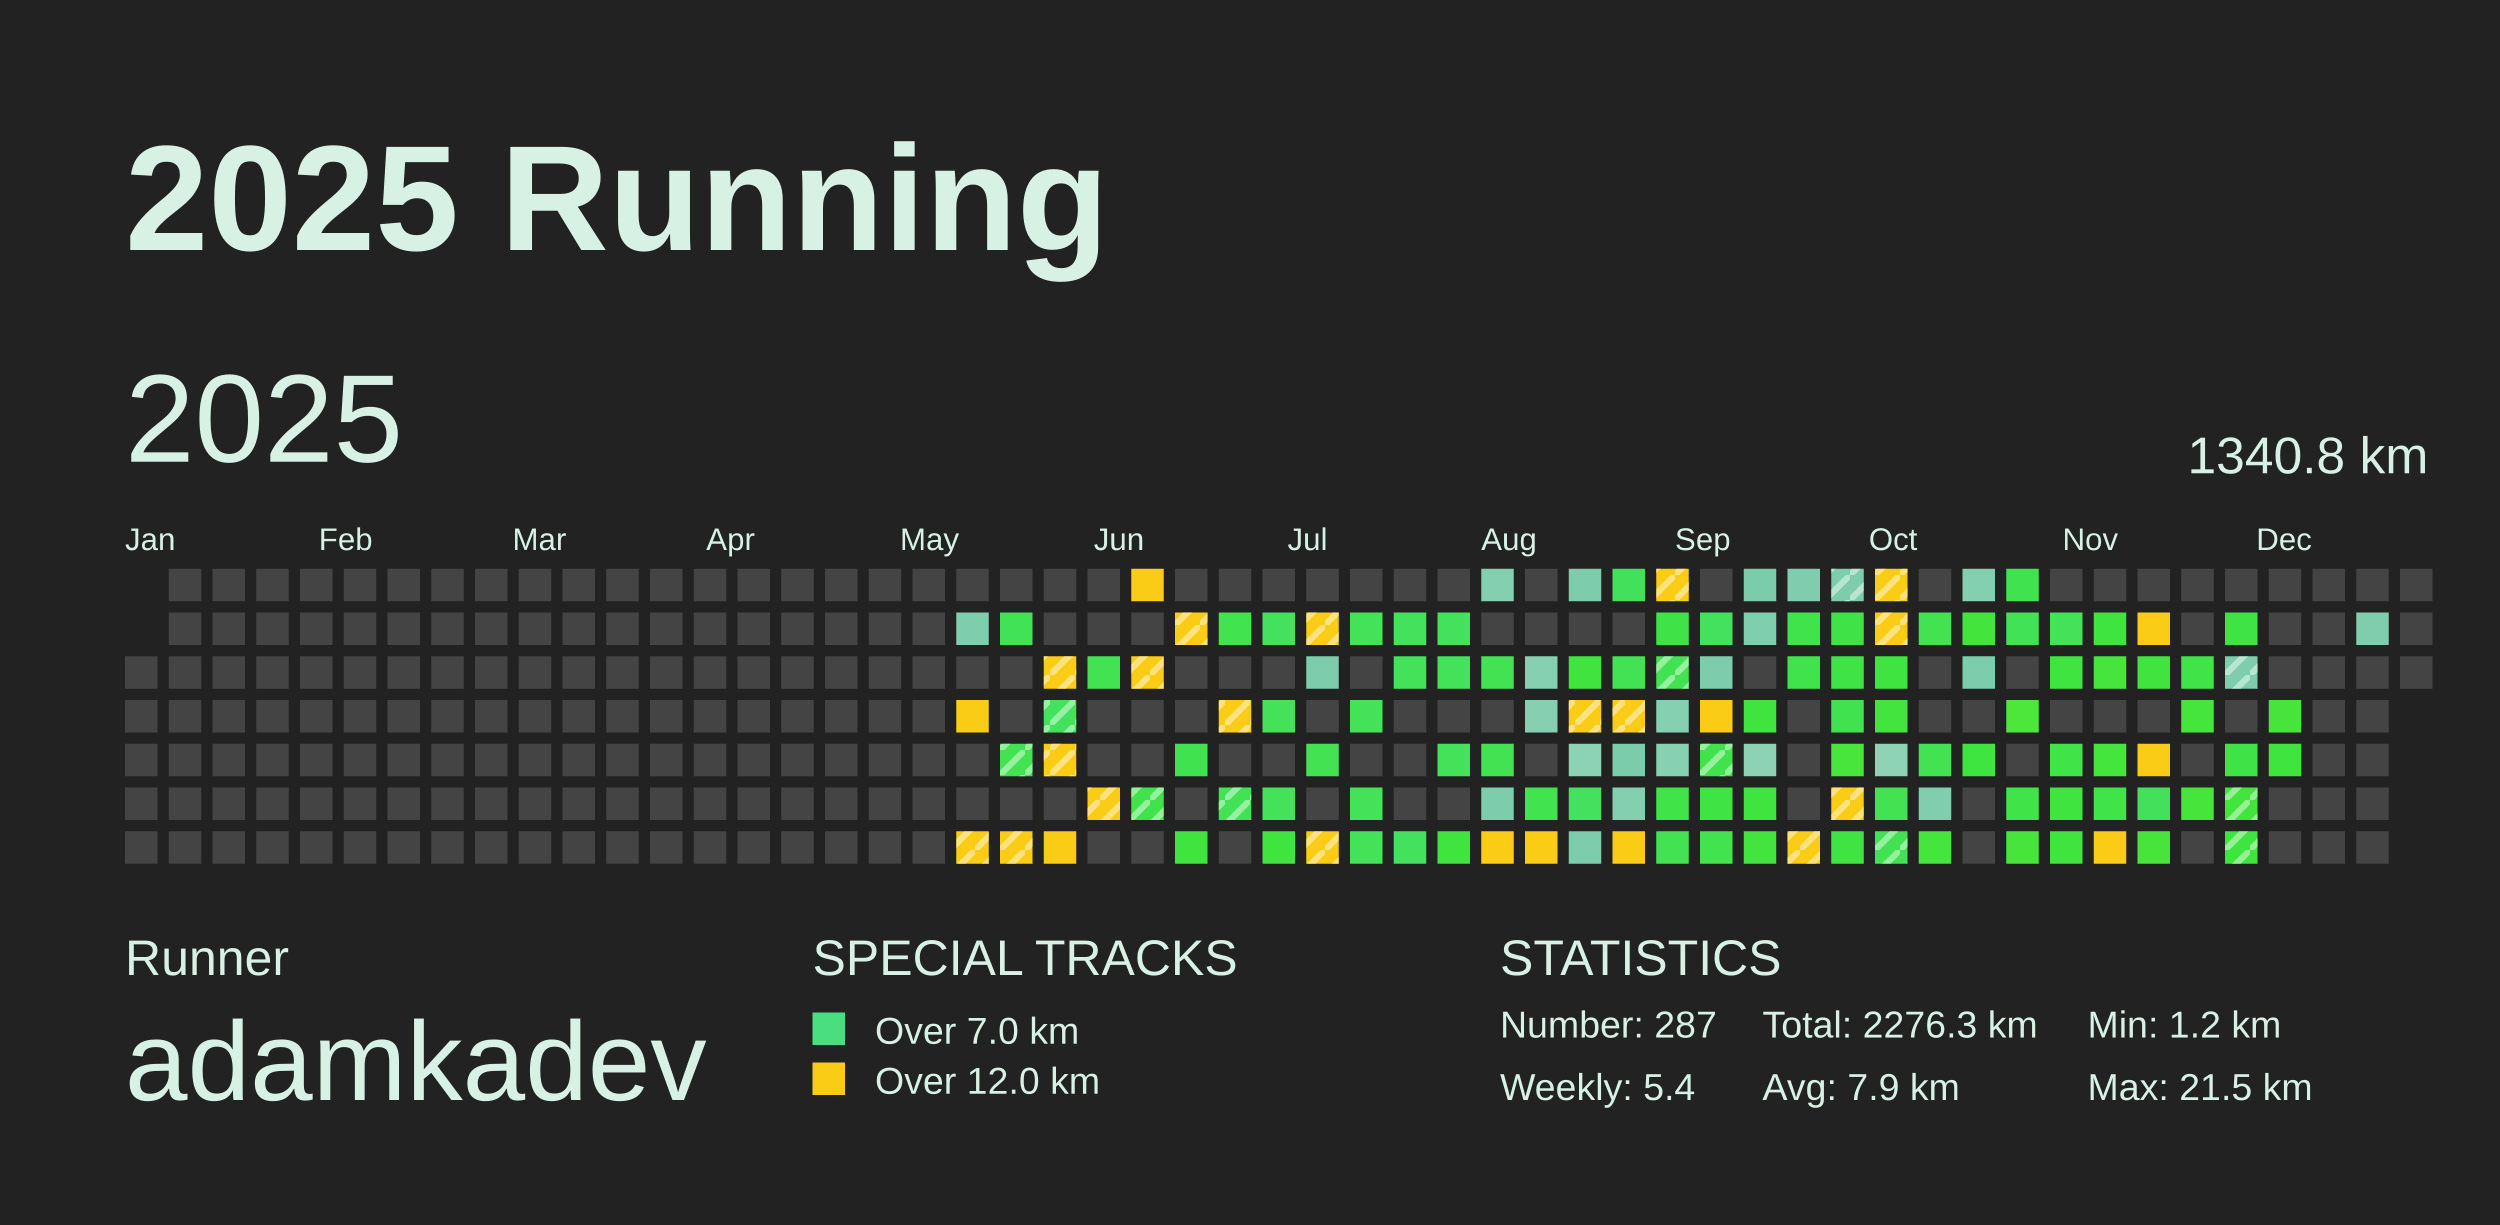
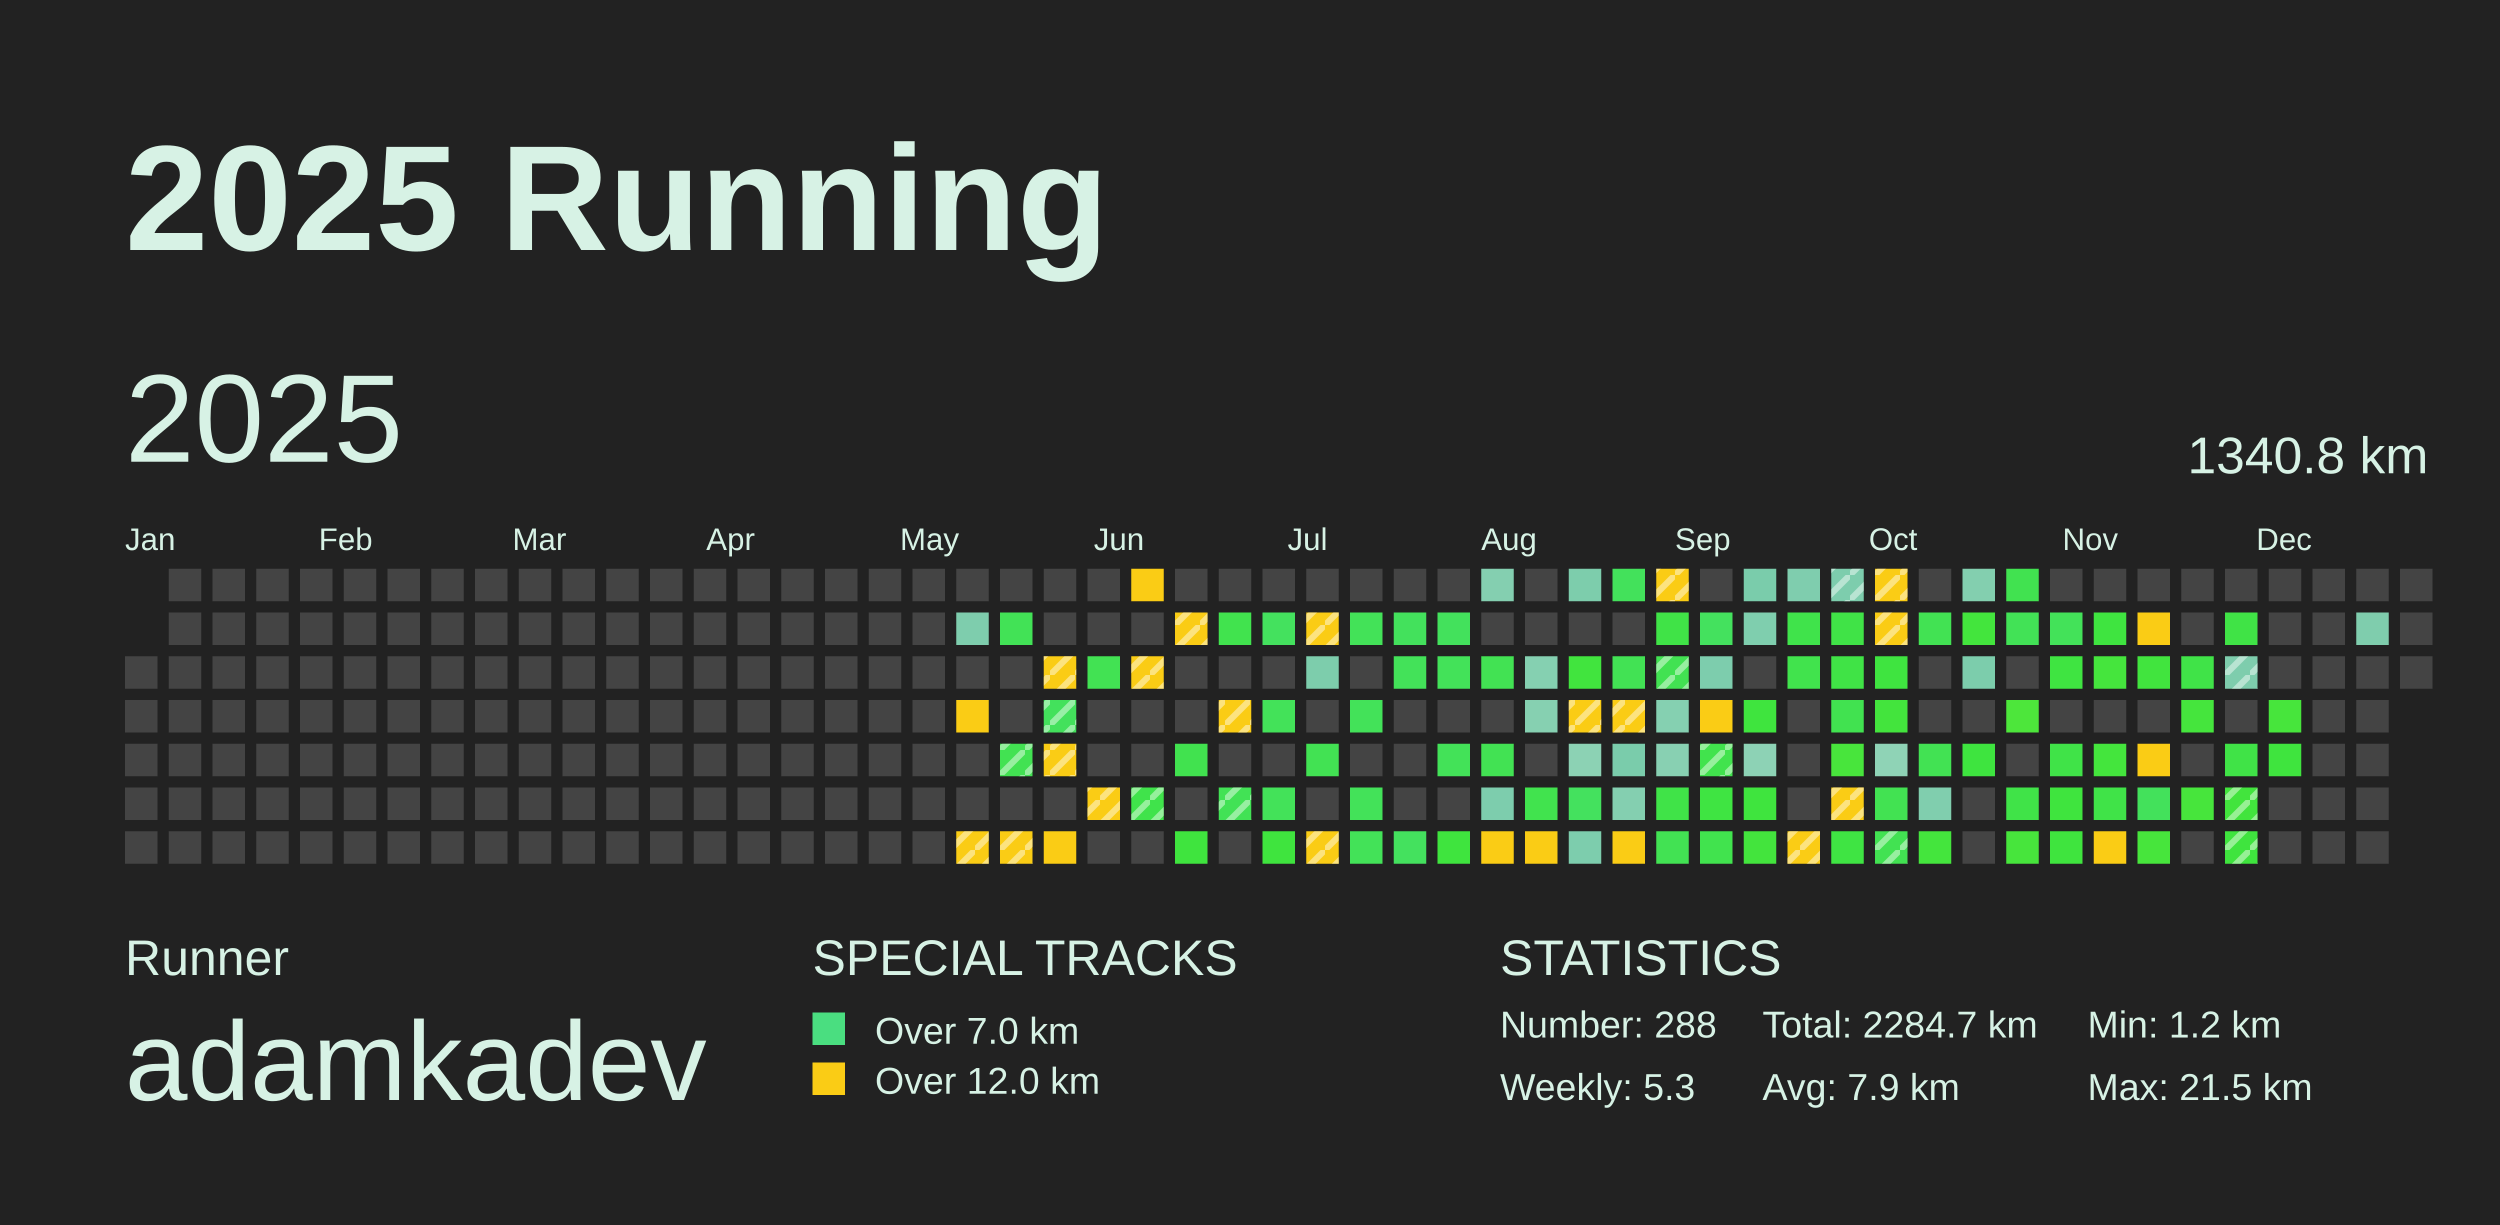
<svg xmlns="http://www.w3.org/2000/svg" baseProfile="full" height="98mm" version="1.1" viewBox="0,0,200,98" width="200mm">
  <defs>
    <pattern height="2" id="indoor-stripe" patternUnits="userSpaceOnUse" width="2">
      <line stroke="white" stroke-opacity="0.45" stroke-width="0.5" x1="0" x2="2" y1="2" y2="0" />
    </pattern>
  </defs>
  <rect fill="#222222" height="98" width="200" x="0" y="0" />
  <text fill="#D7F2E5" style="font-size:12px; font-family:Arial; font-weight:bold;" x="10" y="20">2025 Running</text>
  <text fill="#D7F2E5" style="font-size:4px; font-family:Arial" x="10" y="78">Runner</text>
  <text fill="#D7F2E5" style="font-size:9px; font-family:Arial" x="10" y="88">adamkadev</text>
  <text fill="#D7F2E5" style="font-size:4px; font-family:Arial" x="65" y="78">SPECIAL TRACKS</text>
  <rect fill="#4ADE80" height="2.6" width="2.6" x="65" y="81" />
  <text fill="#D7F2E5" style="font-size:3px; font-family:Arial" x="70" y="83.5">Over 7.0 km</text>
  <rect fill="#FACC15" height="2.6" width="2.6" x="65" y="85" />
  <text fill="#D7F2E5" style="font-size:3px; font-family:Arial" x="70" y="87.5">Over 12.0 km</text>
  <text fill="#D7F2E5" style="font-size:4px; font-family:Arial" x="120" y="78">STATISTICS</text>
-   <text fill="#D7F2E5" style="font-size:3px; font-family:Arial" x="120" y="83">Number: 287</text>
-   <text fill="#D7F2E5" style="font-size:3px; font-family:Arial" x="120" y="88">Weekly: 5.4</text>
-   <text fill="#D7F2E5" style="font-size:3px; font-family:Arial" x="141" y="83">Total: 2276.3 km</text>
+   <text fill="#D7F2E5" style="font-size:3px; font-family:Arial" x="120" y="83">Number: 288</text>
+   <text fill="#D7F2E5" style="font-size:3px; font-family:Arial" x="120" y="88">Weekly: 5.3</text>
+   <text fill="#D7F2E5" style="font-size:3px; font-family:Arial" x="141" y="83">Total: 2284.7 km</text>
  <text fill="#D7F2E5" style="font-size:3px; font-family:Arial" x="141" y="88">Avg: 7.9 km</text>
  <text fill="#D7F2E5" style="font-size:3px; font-family:Arial" x="167" y="83">Min: 1.2 km</text>
  <text fill="#D7F2E5" style="font-size:3px; font-family:Arial" x="167" y="88">Max: 21.5 km</text>
  <text dominant-baseline="hanging" fill="#D7F2E5" style="font-size:10.0px; font-family:Arial;" x="10" y="30">2025</text>
  <text dominant-baseline="hanging" fill="#D7F2E5" style="font-size:4.125px; font-family:Arial;" x="175" y="35">1340.8 km</text>
  <text fill="#D7F2E5" style="font-size:2.5px; font-family:Arial" x="10.0" y="44">Jan</text>
  <text fill="#D7F2E5" style="font-size:2.5px; font-family:Arial" x="25.5" y="44">Feb</text>
  <text fill="#D7F2E5" style="font-size:2.5px; font-family:Arial" x="41.0" y="44">Mar</text>
  <text fill="#D7F2E5" style="font-size:2.5px; font-family:Arial" x="56.5" y="44">Apr</text>
  <text fill="#D7F2E5" style="font-size:2.5px; font-family:Arial" x="72.0" y="44">May</text>
  <text fill="#D7F2E5" style="font-size:2.5px; font-family:Arial" x="87.5" y="44">Jun</text>
  <text fill="#D7F2E5" style="font-size:2.5px; font-family:Arial" x="103.0" y="44">Jul</text>
  <text fill="#D7F2E5" style="font-size:2.5px; font-family:Arial" x="118.5" y="44">Aug</text>
  <text fill="#D7F2E5" style="font-size:2.5px; font-family:Arial" x="134.0" y="44">Sep</text>
  <text fill="#D7F2E5" style="font-size:2.5px; font-family:Arial" x="149.5" y="44">Oct</text>
  <text fill="#D7F2E5" style="font-size:2.5px; font-family:Arial" x="165.0" y="44">Nov</text>
  <text fill="#D7F2E5" style="font-size:2.5px; font-family:Arial" x="180.5" y="44">Dec</text>
  <rect fill="#444444" height="2.6" width="2.6" x="10.0" y="52.5" />
  <rect fill="#444444" height="2.6" width="2.6" x="10.0" y="56.0" />
  <rect fill="#444444" height="2.6" width="2.6" x="10.0" y="59.5" />
  <rect fill="#444444" height="2.6" width="2.6" x="10.0" y="63.0" />
  <rect fill="#444444" height="2.6" width="2.6" x="10.0" y="66.5" />
  <rect fill="#444444" height="2.6" width="2.6" x="13.5" y="45.5" />
  <rect fill="#444444" height="2.6" width="2.6" x="13.5" y="49.0" />
  <rect fill="#444444" height="2.6" width="2.6" x="13.5" y="52.5" />
  <rect fill="#444444" height="2.6" width="2.6" x="13.5" y="56.0" />
  <rect fill="#444444" height="2.6" width="2.6" x="13.5" y="59.5" />
  <rect fill="#444444" height="2.6" width="2.6" x="13.5" y="63.0" />
  <rect fill="#444444" height="2.6" width="2.6" x="13.5" y="66.5" />
  <rect fill="#444444" height="2.6" width="2.6" x="17.0" y="45.5" />
  <rect fill="#444444" height="2.6" width="2.6" x="17.0" y="49.0" />
  <rect fill="#444444" height="2.6" width="2.6" x="17.0" y="52.5" />
  <rect fill="#444444" height="2.6" width="2.6" x="17.0" y="56.0" />
  <rect fill="#444444" height="2.6" width="2.6" x="17.0" y="59.5" />
  <rect fill="#444444" height="2.6" width="2.6" x="17.0" y="63.0" />
  <rect fill="#444444" height="2.6" width="2.6" x="17.0" y="66.5" />
  <rect fill="#444444" height="2.6" width="2.6" x="20.5" y="45.5" />
  <rect fill="#444444" height="2.6" width="2.6" x="20.5" y="49.0" />
  <rect fill="#444444" height="2.6" width="2.6" x="20.5" y="52.5" />
  <rect fill="#444444" height="2.6" width="2.6" x="20.5" y="56.0" />
  <rect fill="#444444" height="2.6" width="2.6" x="20.5" y="59.5" />
  <rect fill="#444444" height="2.6" width="2.6" x="20.5" y="63.0" />
  <rect fill="#444444" height="2.6" width="2.6" x="20.5" y="66.5" />
  <rect fill="#444444" height="2.6" width="2.6" x="24.0" y="45.5" />
  <rect fill="#444444" height="2.6" width="2.6" x="24.0" y="49.0" />
  <rect fill="#444444" height="2.6" width="2.6" x="24.0" y="52.5" />
  <rect fill="#444444" height="2.6" width="2.6" x="24.0" y="56.0" />
  <rect fill="#444444" height="2.6" width="2.6" x="24.0" y="59.5" />
  <rect fill="#444444" height="2.6" width="2.6" x="24.0" y="63.0" />
  <rect fill="#444444" height="2.6" width="2.6" x="24.0" y="66.5" />
  <rect fill="#444444" height="2.6" width="2.6" x="27.5" y="45.5" />
  <rect fill="#444444" height="2.6" width="2.6" x="27.5" y="49.0" />
  <rect fill="#444444" height="2.6" width="2.6" x="27.5" y="52.5" />
  <rect fill="#444444" height="2.6" width="2.6" x="27.5" y="56.0" />
  <rect fill="#444444" height="2.6" width="2.6" x="27.5" y="59.5" />
  <rect fill="#444444" height="2.6" width="2.6" x="27.5" y="63.0" />
  <rect fill="#444444" height="2.6" width="2.6" x="27.5" y="66.5" />
  <rect fill="#444444" height="2.6" width="2.6" x="31.0" y="45.5" />
  <rect fill="#444444" height="2.6" width="2.6" x="31.0" y="49.0" />
  <rect fill="#444444" height="2.6" width="2.6" x="31.0" y="52.5" />
  <rect fill="#444444" height="2.6" width="2.6" x="31.0" y="56.0" />
  <rect fill="#444444" height="2.6" width="2.6" x="31.0" y="59.5" />
  <rect fill="#444444" height="2.6" width="2.6" x="31.0" y="63.0" />
  <rect fill="#444444" height="2.6" width="2.6" x="31.0" y="66.5" />
  <rect fill="#444444" height="2.6" width="2.6" x="34.5" y="45.5" />
  <rect fill="#444444" height="2.6" width="2.6" x="34.5" y="49.0" />
  <rect fill="#444444" height="2.6" width="2.6" x="34.5" y="52.5" />
  <rect fill="#444444" height="2.6" width="2.6" x="34.5" y="56.0" />
  <rect fill="#444444" height="2.6" width="2.6" x="34.5" y="59.5" />
  <rect fill="#444444" height="2.6" width="2.6" x="34.5" y="63.0" />
  <rect fill="#444444" height="2.6" width="2.6" x="34.5" y="66.5" />
  <rect fill="#444444" height="2.6" width="2.6" x="38.0" y="45.5" />
  <rect fill="#444444" height="2.6" width="2.6" x="38.0" y="49.0" />
  <rect fill="#444444" height="2.6" width="2.6" x="38.0" y="52.5" />
  <rect fill="#444444" height="2.6" width="2.6" x="38.0" y="56.0" />
  <rect fill="#444444" height="2.6" width="2.6" x="38.0" y="59.5" />
  <rect fill="#444444" height="2.6" width="2.6" x="38.0" y="63.0" />
  <rect fill="#444444" height="2.6" width="2.6" x="38.0" y="66.5" />
  <rect fill="#444444" height="2.6" width="2.6" x="41.5" y="45.5" />
  <rect fill="#444444" height="2.6" width="2.6" x="41.5" y="49.0" />
  <rect fill="#444444" height="2.6" width="2.6" x="41.5" y="52.5" />
  <rect fill="#444444" height="2.6" width="2.6" x="41.5" y="56.0" />
  <rect fill="#444444" height="2.6" width="2.6" x="41.5" y="59.5" />
  <rect fill="#444444" height="2.6" width="2.6" x="41.5" y="63.0" />
  <rect fill="#444444" height="2.6" width="2.6" x="41.5" y="66.5" />
  <rect fill="#444444" height="2.6" width="2.6" x="45.0" y="45.5" />
  <rect fill="#444444" height="2.6" width="2.6" x="45.0" y="49.0" />
  <rect fill="#444444" height="2.6" width="2.6" x="45.0" y="52.5" />
  <rect fill="#444444" height="2.6" width="2.6" x="45.0" y="56.0" />
  <rect fill="#444444" height="2.6" width="2.6" x="45.0" y="59.5" />
  <rect fill="#444444" height="2.6" width="2.6" x="45.0" y="63.0" />
  <rect fill="#444444" height="2.6" width="2.6" x="45.0" y="66.5" />
  <rect fill="#444444" height="2.6" width="2.6" x="48.5" y="45.5" />
  <rect fill="#444444" height="2.6" width="2.6" x="48.5" y="49.0" />
  <rect fill="#444444" height="2.6" width="2.6" x="48.5" y="52.5" />
  <rect fill="#444444" height="2.6" width="2.6" x="48.5" y="56.0" />
  <rect fill="#444444" height="2.6" width="2.6" x="48.5" y="59.5" />
  <rect fill="#444444" height="2.6" width="2.6" x="48.5" y="63.0" />
  <rect fill="#444444" height="2.6" width="2.6" x="48.5" y="66.5" />
  <rect fill="#444444" height="2.6" width="2.6" x="52.0" y="45.5" />
  <rect fill="#444444" height="2.6" width="2.6" x="52.0" y="49.0" />
  <rect fill="#444444" height="2.6" width="2.6" x="52.0" y="52.5" />
  <rect fill="#444444" height="2.6" width="2.6" x="52.0" y="56.0" />
  <rect fill="#444444" height="2.6" width="2.6" x="52.0" y="59.5" />
  <rect fill="#444444" height="2.6" width="2.6" x="52.0" y="63.0" />
  <rect fill="#444444" height="2.6" width="2.6" x="52.0" y="66.5" />
  <rect fill="#444444" height="2.6" width="2.6" x="55.5" y="45.5" />
  <rect fill="#444444" height="2.6" width="2.6" x="55.5" y="49.0" />
  <rect fill="#444444" height="2.6" width="2.6" x="55.5" y="52.5" />
  <rect fill="#444444" height="2.6" width="2.6" x="55.5" y="56.0" />
  <rect fill="#444444" height="2.6" width="2.6" x="55.5" y="59.5" />
  <rect fill="#444444" height="2.6" width="2.6" x="55.5" y="63.0" />
  <rect fill="#444444" height="2.6" width="2.6" x="55.5" y="66.5" />
  <rect fill="#444444" height="2.6" width="2.6" x="59.0" y="45.5" />
  <rect fill="#444444" height="2.6" width="2.6" x="59.0" y="49.0" />
  <rect fill="#444444" height="2.6" width="2.6" x="59.0" y="52.5" />
  <rect fill="#444444" height="2.6" width="2.6" x="59.0" y="56.0" />
  <rect fill="#444444" height="2.6" width="2.6" x="59.0" y="59.5" />
  <rect fill="#444444" height="2.6" width="2.6" x="59.0" y="63.0" />
  <rect fill="#444444" height="2.6" width="2.6" x="59.0" y="66.5" />
  <rect fill="#444444" height="2.6" width="2.6" x="62.5" y="45.5" />
  <rect fill="#444444" height="2.6" width="2.6" x="62.5" y="49.0" />
  <rect fill="#444444" height="2.6" width="2.6" x="62.5" y="52.5" />
  <rect fill="#444444" height="2.6" width="2.6" x="62.5" y="56.0" />
  <rect fill="#444444" height="2.6" width="2.6" x="62.5" y="59.5" />
  <rect fill="#444444" height="2.6" width="2.6" x="62.5" y="63.0" />
  <rect fill="#444444" height="2.6" width="2.6" x="62.5" y="66.5" />
  <rect fill="#444444" height="2.6" width="2.6" x="66.0" y="45.5" />
  <rect fill="#444444" height="2.6" width="2.6" x="66.0" y="49.0" />
  <rect fill="#444444" height="2.6" width="2.6" x="66.0" y="52.5" />
  <rect fill="#444444" height="2.6" width="2.6" x="66.0" y="56.0" />
  <rect fill="#444444" height="2.6" width="2.6" x="66.0" y="59.5" />
  <rect fill="#444444" height="2.6" width="2.6" x="66.0" y="63.0" />
  <rect fill="#444444" height="2.6" width="2.6" x="66.0" y="66.5" />
  <rect fill="#444444" height="2.6" width="2.6" x="69.5" y="45.5" />
  <rect fill="#444444" height="2.6" width="2.6" x="69.5" y="49.0" />
  <rect fill="#444444" height="2.6" width="2.6" x="69.5" y="52.5" />
  <rect fill="#444444" height="2.6" width="2.6" x="69.5" y="56.0" />
  <rect fill="#444444" height="2.6" width="2.6" x="69.5" y="59.5" />
  <rect fill="#444444" height="2.6" width="2.6" x="69.5" y="63.0" />
  <rect fill="#444444" height="2.6" width="2.6" x="69.5" y="66.5" />
  <rect fill="#444444" height="2.6" width="2.6" x="73.0" y="45.5" />
  <rect fill="#444444" height="2.6" width="2.6" x="73.0" y="49.0" />
  <rect fill="#444444" height="2.6" width="2.6" x="73.0" y="52.5" />
  <rect fill="#444444" height="2.6" width="2.6" x="73.0" y="56.0" />
  <rect fill="#444444" height="2.6" width="2.6" x="73.0" y="59.5" />
  <rect fill="#444444" height="2.6" width="2.6" x="73.0" y="63.0" />
  <rect fill="#444444" height="2.6" width="2.6" x="73.0" y="66.5" />
  <rect fill="#444444" height="2.6" width="2.6" x="76.5" y="45.5" />
  <rect fill="#7ecdad" height="2.6" width="2.6" x="76.5" y="49.0" />
  <rect fill="#444444" height="2.6" width="2.6" x="76.5" y="52.5" />
  <rect fill="#FACC15" height="2.6" width="2.6" x="76.5" y="56.0" />
  <rect fill="#444444" height="2.6" width="2.6" x="76.5" y="59.5" />
  <rect fill="#444444" height="2.6" width="2.6" x="76.5" y="63.0" />
  <rect fill="#FACC15" height="2.6" width="2.6" x="76.5" y="66.5" />
  <rect fill="url(#indoor-stripe)" height="2.6" style="pointer-events: none;" width="2.6" x="76.5" y="66.5" />
  <rect fill="#444444" height="2.6" width="2.6" x="80.0" y="45.5" />
  <rect fill="#42e256" height="2.6" width="2.6" x="80.0" y="49.0" />
  <rect fill="#444444" height="2.6" width="2.6" x="80.0" y="52.5" />
  <rect fill="#444444" height="2.6" width="2.6" x="80.0" y="56.0" />
  <rect fill="#42e252" height="2.6" width="2.6" x="80.0" y="59.5" />
  <rect fill="url(#indoor-stripe)" height="2.6" style="pointer-events: none;" width="2.6" x="80.0" y="59.5" />
  <rect fill="#444444" height="2.6" width="2.6" x="80.0" y="63.0" />
  <rect fill="#FACC15" height="2.6" width="2.6" x="80.0" y="66.5" />
  <rect fill="url(#indoor-stripe)" height="2.6" style="pointer-events: none;" width="2.6" x="80.0" y="66.5" />
  <rect fill="#444444" height="2.6" width="2.6" x="83.5" y="45.5" />
  <rect fill="#444444" height="2.6" width="2.6" x="83.5" y="49.0" />
  <rect fill="#FACC15" height="2.6" width="2.6" x="83.5" y="52.5" />
  <rect fill="url(#indoor-stripe)" height="2.6" style="pointer-events: none;" width="2.6" x="83.5" y="52.5" />
  <rect fill="#43e15c" height="2.6" width="2.6" x="83.5" y="56.0" />
  <rect fill="url(#indoor-stripe)" height="2.6" style="pointer-events: none;" width="2.6" x="83.5" y="56.0" />
  <rect fill="#FACC15" height="2.6" width="2.6" x="83.5" y="59.5" />
  <rect fill="url(#indoor-stripe)" height="2.6" style="pointer-events: none;" width="2.6" x="83.5" y="59.5" />
  <rect fill="#444444" height="2.6" width="2.6" x="83.5" y="63.0" />
  <rect fill="#FACC15" height="2.6" width="2.6" x="83.5" y="66.5" />
  <rect fill="#444444" height="2.6" width="2.6" x="87.0" y="45.5" />
  <rect fill="#444444" height="2.6" width="2.6" x="87.0" y="49.0" />
  <rect fill="#42e253" height="2.6" width="2.6" x="87.0" y="52.5" />
  <rect fill="#444444" height="2.6" width="2.6" x="87.0" y="56.0" />
  <rect fill="#444444" height="2.6" width="2.6" x="87.0" y="59.5" />
  <rect fill="#FACC15" height="2.6" width="2.6" x="87.0" y="63.0" />
  <rect fill="url(#indoor-stripe)" height="2.6" style="pointer-events: none;" width="2.6" x="87.0" y="63.0" />
  <rect fill="#444444" height="2.6" width="2.6" x="87.0" y="66.5" />
  <rect fill="#FACC15" height="2.6" width="2.6" x="90.5" y="45.5" />
  <rect fill="#444444" height="2.6" width="2.6" x="90.5" y="49.0" />
  <rect fill="#FACC15" height="2.6" width="2.6" x="90.5" y="52.5" />
  <rect fill="url(#indoor-stripe)" height="2.6" style="pointer-events: none;" width="2.6" x="90.5" y="52.5" />
  <rect fill="#444444" height="2.6" width="2.6" x="90.5" y="56.0" />
  <rect fill="#444444" height="2.6" width="2.6" x="90.5" y="59.5" />
  <rect fill="#40e34b" height="2.6" width="2.6" x="90.5" y="63.0" />
  <rect fill="url(#indoor-stripe)" height="2.6" style="pointer-events: none;" width="2.6" x="90.5" y="63.0" />
  <rect fill="#444444" height="2.6" width="2.6" x="90.5" y="66.5" />
  <rect fill="#444444" height="2.6" width="2.6" x="94.0" y="45.5" />
  <rect fill="#FACC15" height="2.6" width="2.6" x="94.0" y="49.0" />
  <rect fill="url(#indoor-stripe)" height="2.6" style="pointer-events: none;" width="2.6" x="94.0" y="49.0" />
  <rect fill="#444444" height="2.6" width="2.6" x="94.0" y="52.5" />
  <rect fill="#444444" height="2.6" width="2.6" x="94.0" y="56.0" />
  <rect fill="#41e24f" height="2.6" width="2.6" x="94.0" y="59.5" />
  <rect fill="#444444" height="2.6" width="2.6" x="94.0" y="63.0" />
  <rect fill="#3fe43e" height="2.6" width="2.6" x="94.0" y="66.5" />
  <rect fill="#444444" height="2.6" width="2.6" x="97.5" y="45.5" />
  <rect fill="#41e34e" height="2.6" width="2.6" x="97.5" y="49.0" />
  <rect fill="#444444" height="2.6" width="2.6" x="97.5" y="52.5" />
  <rect fill="#FACC15" height="2.6" width="2.6" x="97.5" y="56.0" />
  <rect fill="url(#indoor-stripe)" height="2.6" style="pointer-events: none;" width="2.6" x="97.5" y="56.0" />
  <rect fill="#444444" height="2.6" width="2.6" x="97.5" y="59.5" />
  <rect fill="#42e255" height="2.6" width="2.6" x="97.5" y="63.0" />
  <rect fill="url(#indoor-stripe)" height="2.6" style="pointer-events: none;" width="2.6" x="97.5" y="63.0" />
  <rect fill="#444444" height="2.6" width="2.6" x="97.5" y="66.5" />
  <rect fill="#444444" height="2.6" width="2.6" x="101.0" y="45.5" />
  <rect fill="#44e15e" height="2.6" width="2.6" x="101.0" y="49.0" />
  <rect fill="#444444" height="2.6" width="2.6" x="101.0" y="52.5" />
  <rect fill="#43e259" height="2.6" width="2.6" x="101.0" y="56.0" />
  <rect fill="#444444" height="2.6" width="2.6" x="101.0" y="59.5" />
  <rect fill="#43e259" height="2.6" width="2.6" x="101.0" y="63.0" />
  <rect fill="#3fe43e" height="2.6" width="2.6" x="101.0" y="66.5" />
  <rect fill="#444444" height="2.6" width="2.6" x="104.5" y="45.5" />
  <rect fill="#FACC15" height="2.6" width="2.6" x="104.5" y="49.0" />
  <rect fill="url(#indoor-stripe)" height="2.6" style="pointer-events: none;" width="2.6" x="104.5" y="49.0" />
  <rect fill="#7dcdac" height="2.6" width="2.6" x="104.5" y="52.5" />
  <rect fill="#444444" height="2.6" width="2.6" x="104.5" y="56.0" />
  <rect fill="#42e253" height="2.6" width="2.6" x="104.5" y="59.5" />
  <rect fill="#444444" height="2.6" width="2.6" x="104.5" y="63.0" />
  <rect fill="#FACC15" height="2.6" width="2.6" x="104.5" y="66.5" />
  <rect fill="url(#indoor-stripe)" height="2.6" style="pointer-events: none;" width="2.6" x="104.5" y="66.5" />
  <rect fill="#444444" height="2.6" width="2.6" x="108.0" y="45.5" />
  <rect fill="#43e258" height="2.6" width="2.6" x="108.0" y="49.0" />
  <rect fill="#444444" height="2.6" width="2.6" x="108.0" y="52.5" />
  <rect fill="#43e259" height="2.6" width="2.6" x="108.0" y="56.0" />
  <rect fill="#444444" height="2.6" width="2.6" x="108.0" y="59.5" />
  <rect fill="#43e259" height="2.6" width="2.6" x="108.0" y="63.0" />
  <rect fill="#43e258" height="2.6" width="2.6" x="108.0" y="66.5" />
  <rect fill="#444444" height="2.6" width="2.6" x="111.5" y="45.5" />
  <rect fill="#43e15c" height="2.6" width="2.6" x="111.5" y="49.0" />
  <rect fill="#43e259" height="2.6" width="2.6" x="111.5" y="52.5" />
  <rect fill="#444444" height="2.6" width="2.6" x="111.5" y="56.0" />
  <rect fill="#444444" height="2.6" width="2.6" x="111.5" y="59.5" />
  <rect fill="#444444" height="2.6" width="2.6" x="111.5" y="63.0" />
  <rect fill="#44e15e" height="2.6" width="2.6" x="111.5" y="66.5" />
  <rect fill="#444444" height="2.6" width="2.6" x="115.0" y="45.5" />
  <rect fill="#43e15c" height="2.6" width="2.6" x="115.0" y="49.0" />
  <rect fill="#43e259" height="2.6" width="2.6" x="115.0" y="52.5" />
  <rect fill="#444444" height="2.6" width="2.6" x="115.0" y="56.0" />
  <rect fill="#43e258" height="2.6" width="2.6" x="115.0" y="59.5" />
  <rect fill="#444444" height="2.6" width="2.6" x="115.0" y="63.0" />
  <rect fill="#3fe43e" height="2.6" width="2.6" x="115.0" y="66.5" />
  <rect fill="#84cfb0" height="2.6" width="2.6" x="118.5" y="45.5" />
  <rect fill="#444444" height="2.6" width="2.6" x="118.5" y="49.0" />
  <rect fill="#42e253" height="2.6" width="2.6" x="118.5" y="52.5" />
  <rect fill="#444444" height="2.6" width="2.6" x="118.5" y="56.0" />
  <rect fill="#42e253" height="2.6" width="2.6" x="118.5" y="59.5" />
  <rect fill="#7dcdad" height="2.6" width="2.6" x="118.5" y="63.0" />
  <rect fill="#FACC15" height="2.6" width="2.6" x="118.5" y="66.5" />
  <rect fill="#444444" height="2.6" width="2.6" x="122.0" y="45.5" />
  <rect fill="#444444" height="2.6" width="2.6" x="122.0" y="49.0" />
  <rect fill="#85d0b1" height="2.6" width="2.6" x="122.0" y="52.5" />
  <rect fill="#86d0b1" height="2.6" width="2.6" x="122.0" y="56.0" />
  <rect fill="#444444" height="2.6" width="2.6" x="122.0" y="59.5" />
  <rect fill="#41e34e" height="2.6" width="2.6" x="122.0" y="63.0" />
  <rect fill="#FACC15" height="2.6" width="2.6" x="122.0" y="66.5" />
  <rect fill="#7dcdac" height="2.6" width="2.6" x="125.5" y="45.5" />
  <rect fill="#444444" height="2.6" width="2.6" x="125.5" y="49.0" />
  <rect fill="#41e43e" height="2.6" width="2.6" x="125.5" y="52.5" />
  <rect fill="#FACC15" height="2.6" width="2.6" x="125.5" y="56.0" />
  <rect fill="url(#indoor-stripe)" height="2.6" style="pointer-events: none;" width="2.6" x="125.5" y="56.0" />
  <rect fill="#8cd2b4" height="2.6" width="2.6" x="125.5" y="59.5" />
  <rect fill="#44e15e" height="2.6" width="2.6" x="125.5" y="63.0" />
  <rect fill="#7dcdad" height="2.6" width="2.6" x="125.5" y="66.5" />
  <rect fill="#43e15b" height="2.6" width="2.6" x="129.0" y="45.5" />
  <rect fill="#444444" height="2.6" width="2.6" x="129.0" y="49.0" />
  <rect fill="#42e254" height="2.6" width="2.6" x="129.0" y="52.5" />
  <rect fill="#FACC15" height="2.6" width="2.6" x="129.0" y="56.0" />
  <rect fill="url(#indoor-stripe)" height="2.6" style="pointer-events: none;" width="2.6" x="129.0" y="56.0" />
  <rect fill="#7accab" height="2.6" width="2.6" x="129.0" y="59.5" />
  <rect fill="#84cfb0" height="2.6" width="2.6" x="129.0" y="63.0" />
  <rect fill="#FACC15" height="2.6" width="2.6" x="129.0" y="66.5" />
  <rect fill="#FACC15" height="2.6" width="2.6" x="132.5" y="45.5" />
  <rect fill="url(#indoor-stripe)" height="2.6" style="pointer-events: none;" width="2.6" x="132.5" y="45.5" />
  <rect fill="#40e347" height="2.6" width="2.6" x="132.5" y="49.0" />
  <rect fill="#42e252" height="2.6" width="2.6" x="132.5" y="52.5" />
  <rect fill="url(#indoor-stripe)" height="2.6" style="pointer-events: none;" width="2.6" x="132.5" y="52.5" />
  <rect fill="#85d0b1" height="2.6" width="2.6" x="132.5" y="56.0" />
  <rect fill="#88d0b2" height="2.6" width="2.6" x="132.5" y="59.5" />
  <rect fill="#40e348" height="2.6" width="2.6" x="132.5" y="63.0" />
  <rect fill="#42e253" height="2.6" width="2.6" x="132.5" y="66.5" />
  <rect fill="#444444" height="2.6" width="2.6" x="136.0" y="45.5" />
  <rect fill="#44e15e" height="2.6" width="2.6" x="136.0" y="49.0" />
  <rect fill="#7dcdad" height="2.6" width="2.6" x="136.0" y="52.5" />
  <rect fill="#FACC15" height="2.6" width="2.6" x="136.0" y="56.0" />
  <rect fill="#41e34d" height="2.6" width="2.6" x="136.0" y="59.5" />
  <rect fill="url(#indoor-stripe)" height="2.6" style="pointer-events: none;" width="2.6" x="136.0" y="59.5" />
  <rect fill="#3fe442" height="2.6" width="2.6" x="136.0" y="63.0" />
  <rect fill="#41e34e" height="2.6" width="2.6" x="136.0" y="66.5" />
  <rect fill="#7accab" height="2.6" width="2.6" x="139.5" y="45.5" />
  <rect fill="#7fceae" height="2.6" width="2.6" x="139.5" y="49.0" />
  <rect fill="#444444" height="2.6" width="2.6" x="139.5" y="52.5" />
  <rect fill="#3fe43e" height="2.6" width="2.6" x="139.5" y="56.0" />
  <rect fill="#8dd2b5" height="2.6" width="2.6" x="139.5" y="59.5" />
  <rect fill="#3fe43e" height="2.6" width="2.6" x="139.5" y="63.0" />
  <rect fill="#43e43d" height="2.6" width="2.6" x="139.5" y="66.5" />
  <rect fill="#7fcdae" height="2.6" width="2.6" x="143.0" y="45.5" />
  <rect fill="#40e34b" height="2.6" width="2.6" x="143.0" y="49.0" />
  <rect fill="#41e34d" height="2.6" width="2.6" x="143.0" y="52.5" />
  <rect fill="#444444" height="2.6" width="2.6" x="143.0" y="56.0" />
  <rect fill="#444444" height="2.6" width="2.6" x="143.0" y="59.5" />
  <rect fill="#444444" height="2.6" width="2.6" x="143.0" y="63.0" />
  <rect fill="#FACC15" height="2.6" width="2.6" x="143.0" y="66.5" />
  <rect fill="url(#indoor-stripe)" height="2.6" style="pointer-events: none;" width="2.6" x="143.0" y="66.5" />
  <rect fill="#7dcdad" height="2.6" width="2.6" x="146.5" y="45.5" />
  <rect fill="url(#indoor-stripe)" height="2.6" style="pointer-events: none;" width="2.6" x="146.5" y="45.5" />
  <rect fill="#40e347" height="2.6" width="2.6" x="146.5" y="49.0" />
  <rect fill="#40e346" height="2.6" width="2.6" x="146.5" y="52.5" />
  <rect fill="#41e250" height="2.6" width="2.6" x="146.5" y="56.0" />
  <rect fill="#48e53c" height="2.6" width="2.6" x="146.5" y="59.5" />
  <rect fill="#FACC15" height="2.6" width="2.6" x="146.5" y="63.0" />
  <rect fill="url(#indoor-stripe)" height="2.6" style="pointer-events: none;" width="2.6" x="146.5" y="63.0" />
  <rect fill="#3fe443" height="2.6" width="2.6" x="146.5" y="66.5" />
  <rect fill="#FACC15" height="2.6" width="2.6" x="150.0" y="45.5" />
  <rect fill="url(#indoor-stripe)" height="2.6" style="pointer-events: none;" width="2.6" x="150.0" y="45.5" />
  <rect fill="#FACC15" height="2.6" width="2.6" x="150.0" y="49.0" />
  <rect fill="url(#indoor-stripe)" height="2.6" style="pointer-events: none;" width="2.6" x="150.0" y="49.0" />
  <rect fill="#3fe440" height="2.6" width="2.6" x="150.0" y="52.5" />
  <rect fill="#43e43d" height="2.6" width="2.6" x="150.0" y="56.0" />
  <rect fill="#8fd3b6" height="2.6" width="2.6" x="150.0" y="59.5" />
  <rect fill="#42e252" height="2.6" width="2.6" x="150.0" y="63.0" />
  <rect fill="#42e252" height="2.6" width="2.6" x="150.0" y="66.5" />
  <rect fill="url(#indoor-stripe)" height="2.6" style="pointer-events: none;" width="2.6" x="150.0" y="66.5" />
  <rect fill="#444444" height="2.6" width="2.6" x="153.5" y="45.5" />
  <rect fill="#42e253" height="2.6" width="2.6" x="153.5" y="49.0" />
  <rect fill="#444444" height="2.6" width="2.6" x="153.5" y="52.5" />
  <rect fill="#444444" height="2.6" width="2.6" x="153.5" y="56.0" />
  <rect fill="#42e253" height="2.6" width="2.6" x="153.5" y="59.5" />
  <rect fill="#80ceae" height="2.6" width="2.6" x="153.5" y="63.0" />
  <rect fill="#44e53d" height="2.6" width="2.6" x="153.5" y="66.5" />
  <rect fill="#83cfaf" height="2.6" width="2.6" x="157.0" y="45.5" />
  <rect fill="#43e53d" height="2.6" width="2.6" x="157.0" y="49.0" />
  <rect fill="#7ccdac" height="2.6" width="2.6" x="157.0" y="52.5" />
  <rect fill="#444444" height="2.6" width="2.6" x="157.0" y="56.0" />
  <rect fill="#3ee43f" height="2.6" width="2.6" x="157.0" y="59.5" />
  <rect fill="#444444" height="2.6" width="2.6" x="157.0" y="63.0" />
  <rect fill="#444444" height="2.6" width="2.6" x="157.0" y="66.5" />
  <rect fill="#41e250" height="2.6" width="2.6" x="160.5" y="45.5" />
  <rect fill="#42e256" height="2.6" width="2.6" x="160.5" y="49.0" />
  <rect fill="#444444" height="2.6" width="2.6" x="160.5" y="52.5" />
  <rect fill="#4de63b" height="2.6" width="2.6" x="160.5" y="56.0" />
  <rect fill="#444444" height="2.6" width="2.6" x="160.5" y="59.5" />
  <rect fill="#40e348" height="2.6" width="2.6" x="160.5" y="63.0" />
  <rect fill="#47e53c" height="2.6" width="2.6" x="160.5" y="66.5" />
  <rect fill="#444444" height="2.6" width="2.6" x="164.0" y="45.5" />
  <rect fill="#43e259" height="2.6" width="2.6" x="164.0" y="49.0" />
  <rect fill="#3fe441" height="2.6" width="2.6" x="164.0" y="52.5" />
  <rect fill="#444444" height="2.6" width="2.6" x="164.0" y="56.0" />
  <rect fill="#40e348" height="2.6" width="2.6" x="164.0" y="59.5" />
  <rect fill="#3fe43e" height="2.6" width="2.6" x="164.0" y="63.0" />
  <rect fill="#3fe43e" height="2.6" width="2.6" x="164.0" y="66.5" />
  <rect fill="#444444" height="2.6" width="2.6" x="167.5" y="45.5" />
  <rect fill="#3fe440" height="2.6" width="2.6" x="167.5" y="49.0" />
  <rect fill="#45e53d" height="2.6" width="2.6" x="167.5" y="52.5" />
  <rect fill="#444444" height="2.6" width="2.6" x="167.5" y="56.0" />
  <rect fill="#44e53d" height="2.6" width="2.6" x="167.5" y="59.5" />
  <rect fill="#40e348" height="2.6" width="2.6" x="167.5" y="63.0" />
  <rect fill="#FACC15" height="2.6" width="2.6" x="167.5" y="66.5" />
  <rect fill="#444444" height="2.6" width="2.6" x="171.0" y="45.5" />
  <rect fill="#FACC15" height="2.6" width="2.6" x="171.0" y="49.0" />
  <rect fill="#41e43e" height="2.6" width="2.6" x="171.0" y="52.5" />
  <rect fill="#444444" height="2.6" width="2.6" x="171.0" y="56.0" />
  <rect fill="#FACC15" height="2.6" width="2.6" x="171.0" y="59.5" />
  <rect fill="#43e15b" height="2.6" width="2.6" x="171.0" y="63.0" />
  <rect fill="#47e53c" height="2.6" width="2.6" x="171.0" y="66.5" />
  <rect fill="#444444" height="2.6" width="2.6" x="174.5" y="45.5" />
  <rect fill="#444444" height="2.6" width="2.6" x="174.5" y="49.0" />
  <rect fill="#40e348" height="2.6" width="2.6" x="174.5" y="52.5" />
  <rect fill="#45e53d" height="2.6" width="2.6" x="174.5" y="56.0" />
  <rect fill="#444444" height="2.6" width="2.6" x="174.5" y="59.5" />
  <rect fill="#47e53c" height="2.6" width="2.6" x="174.5" y="63.0" />
  <rect fill="#444444" height="2.6" width="2.6" x="174.5" y="66.5" />
  <rect fill="#444444" height="2.6" width="2.6" x="178.0" y="45.5" />
  <rect fill="#40e346" height="2.6" width="2.6" x="178.0" y="49.0" />
  <rect fill="#7ecdad" height="2.6" width="2.6" x="178.0" y="52.5" />
  <rect fill="url(#indoor-stripe)" height="2.6" style="pointer-events: none;" width="2.6" x="178.0" y="52.5" />
  <rect fill="#444444" height="2.6" width="2.6" x="178.0" y="56.0" />
  <rect fill="#40e347" height="2.6" width="2.6" x="178.0" y="59.5" />
  <rect fill="#42e43d" height="2.6" width="2.6" x="178.0" y="63.0" />
  <rect fill="url(#indoor-stripe)" height="2.6" style="pointer-events: none;" width="2.6" x="178.0" y="63.0" />
  <rect fill="#3fe43e" height="2.6" width="2.6" x="178.0" y="66.5" />
  <rect fill="url(#indoor-stripe)" height="2.6" style="pointer-events: none;" width="2.6" x="178.0" y="66.5" />
  <rect fill="#444444" height="2.6" width="2.6" x="181.5" y="45.5" />
  <rect fill="#444444" height="2.6" width="2.6" x="181.5" y="49.0" />
  <rect fill="#444444" height="2.6" width="2.6" x="181.5" y="52.5" />
  <rect fill="#47e53c" height="2.6" width="2.6" x="181.5" y="56.0" />
  <rect fill="#3fe43e" height="2.6" width="2.6" x="181.5" y="59.5" />
  <rect fill="#444444" height="2.6" width="2.6" x="181.5" y="63.0" />
  <rect fill="#444444" height="2.6" width="2.6" x="181.5" y="66.5" />
  <rect fill="#444444" height="2.6" width="2.6" x="185.0" y="45.5" />
  <rect fill="#444444" height="2.6" width="2.6" x="185.0" y="49.0" />
  <rect fill="#444444" height="2.6" width="2.6" x="185.0" y="52.5" />
  <rect fill="#444444" height="2.6" width="2.6" x="185.0" y="56.0" />
  <rect fill="#444444" height="2.6" width="2.6" x="185.0" y="59.5" />
  <rect fill="#444444" height="2.6" width="2.6" x="185.0" y="63.0" />
  <rect fill="#444444" height="2.6" width="2.6" x="185.0" y="66.5" />
  <rect fill="#444444" height="2.6" width="2.6" x="188.5" y="45.5" />
  <rect fill="#7fcdad" height="2.6" width="2.6" x="188.5" y="49.0" />
  <rect fill="#444444" height="2.6" width="2.6" x="188.5" y="52.5" />
  <rect fill="#444444" height="2.6" width="2.6" x="188.5" y="56.0" />
  <rect fill="#444444" height="2.6" width="2.6" x="188.5" y="59.5" />
  <rect fill="#444444" height="2.6" width="2.6" x="188.5" y="63.0" />
  <rect fill="#444444" height="2.6" width="2.6" x="188.5" y="66.5" />
  <rect fill="#444444" height="2.6" width="2.6" x="192.0" y="45.5" />
  <rect fill="#444444" height="2.6" width="2.6" x="192.0" y="49.0" />
  <rect fill="#444444" height="2.6" width="2.6" x="192.0" y="52.5" />
</svg>
